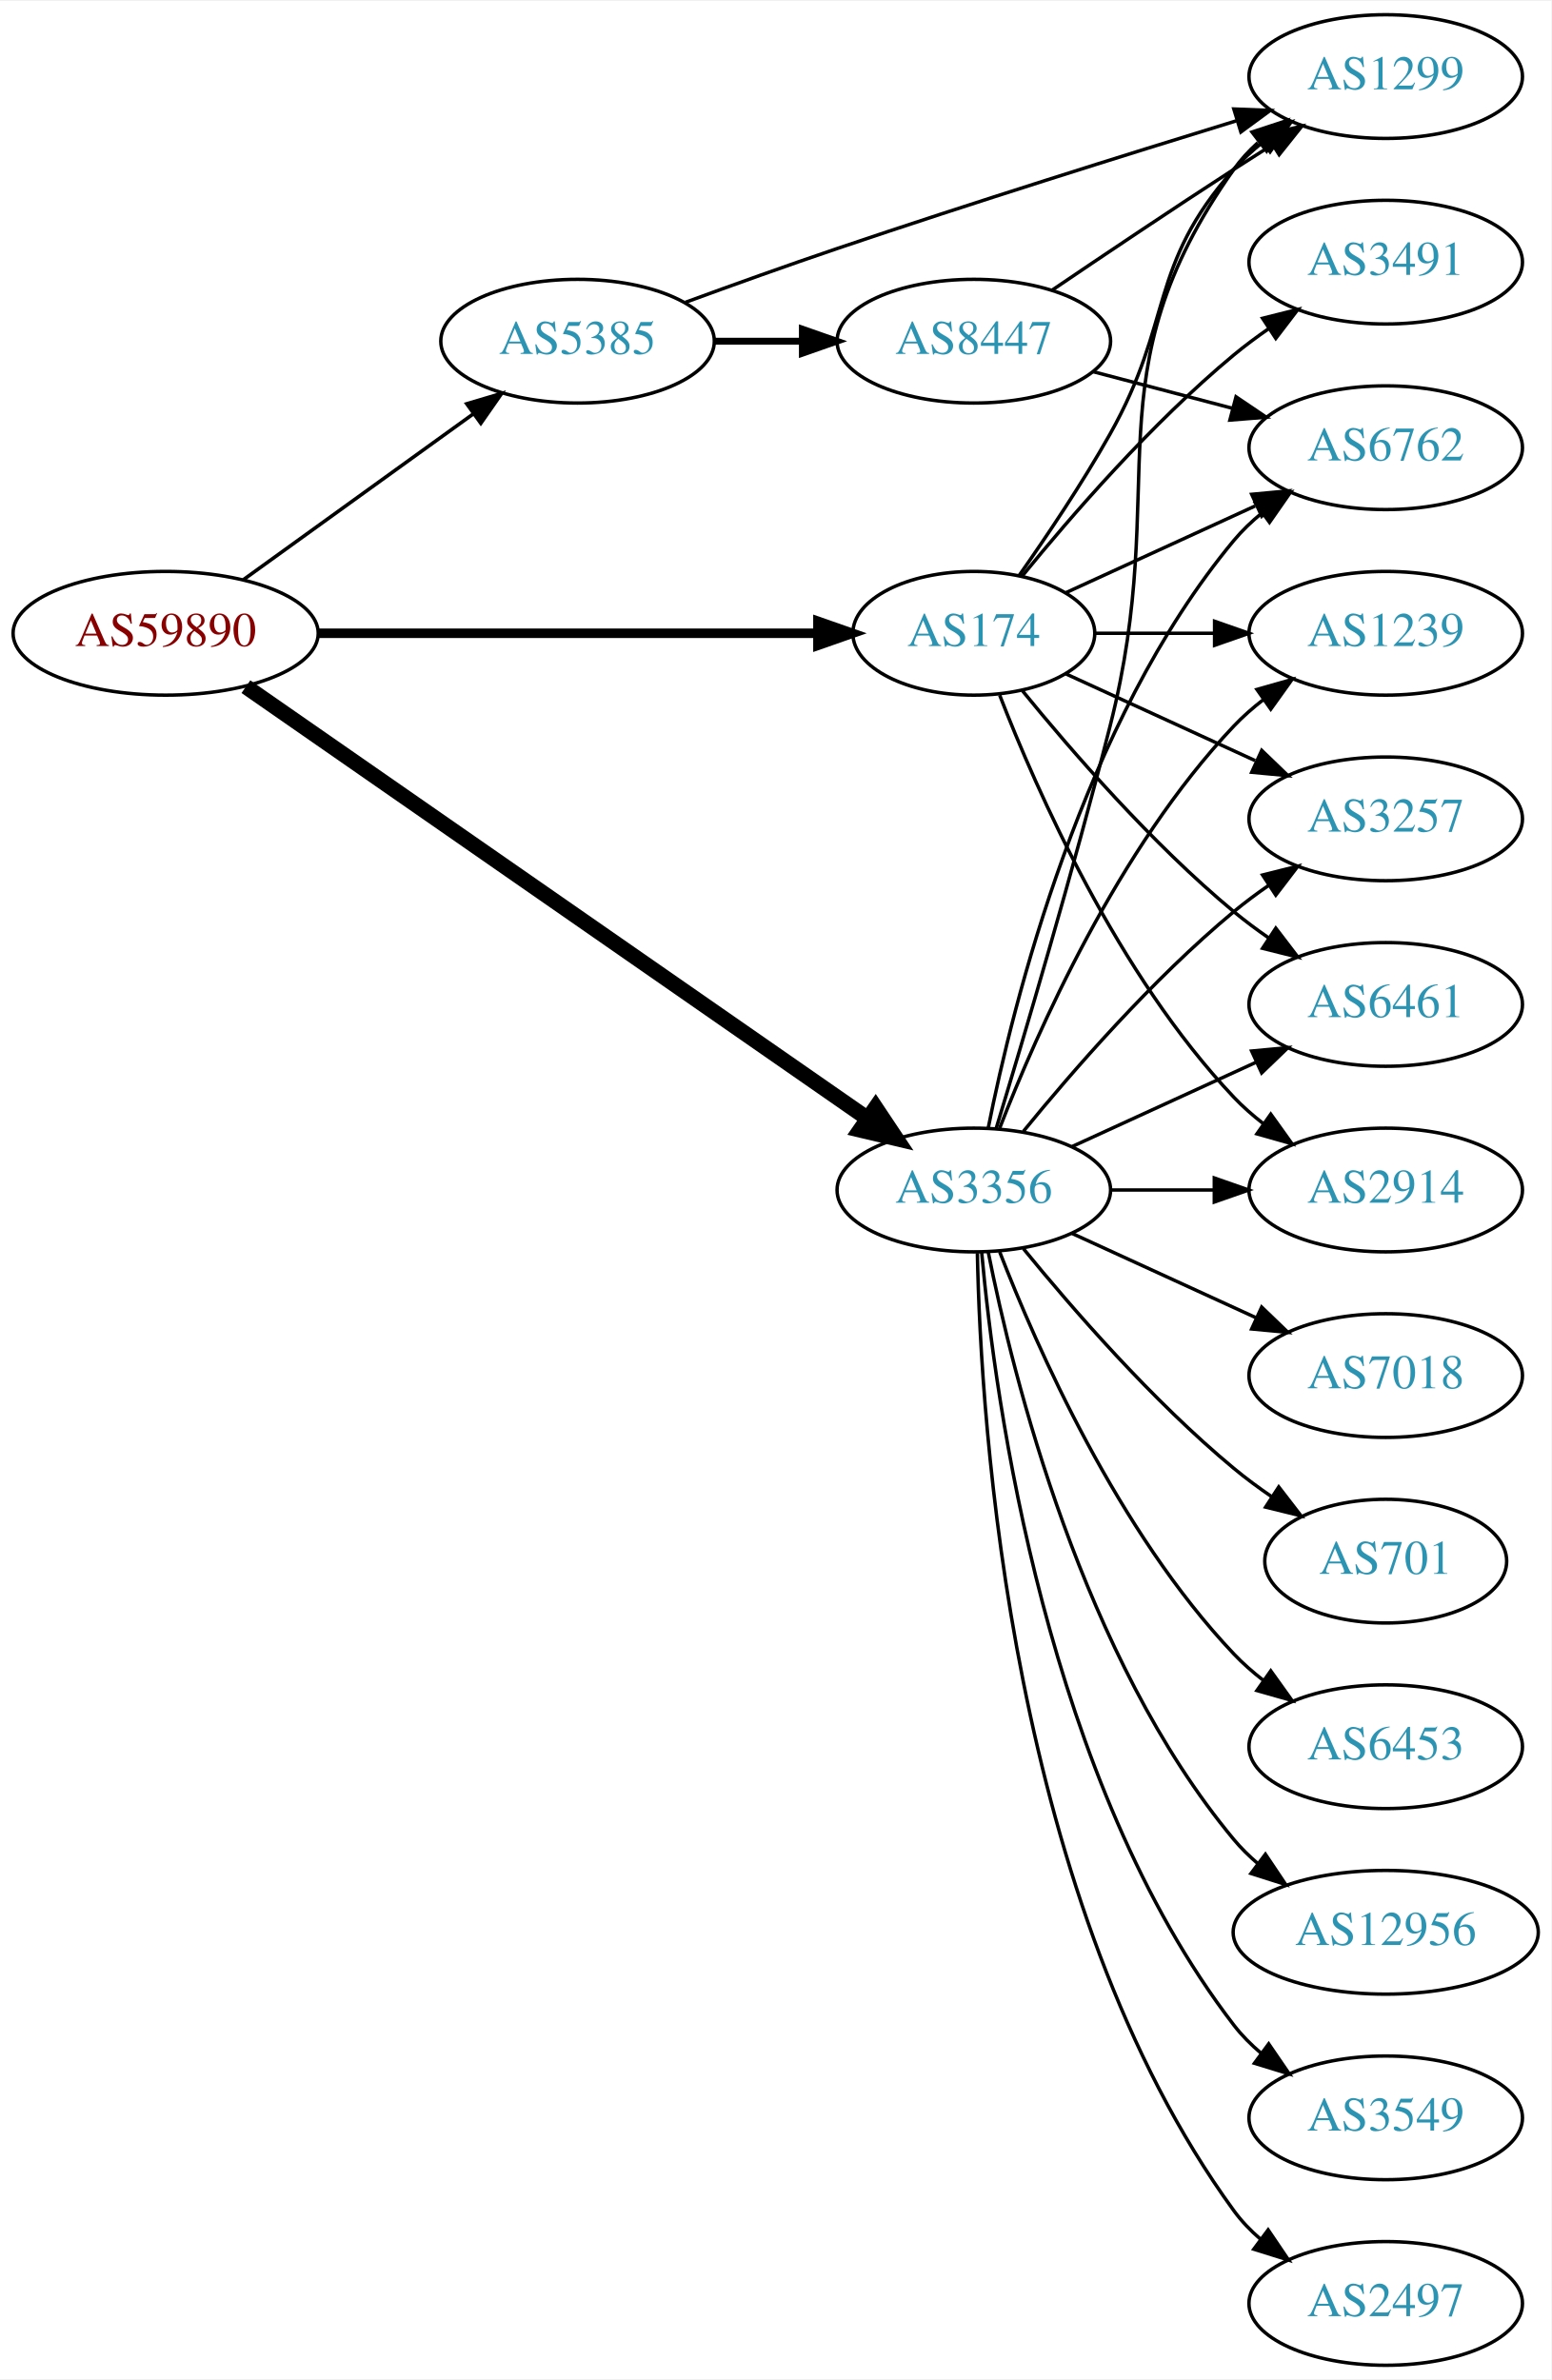
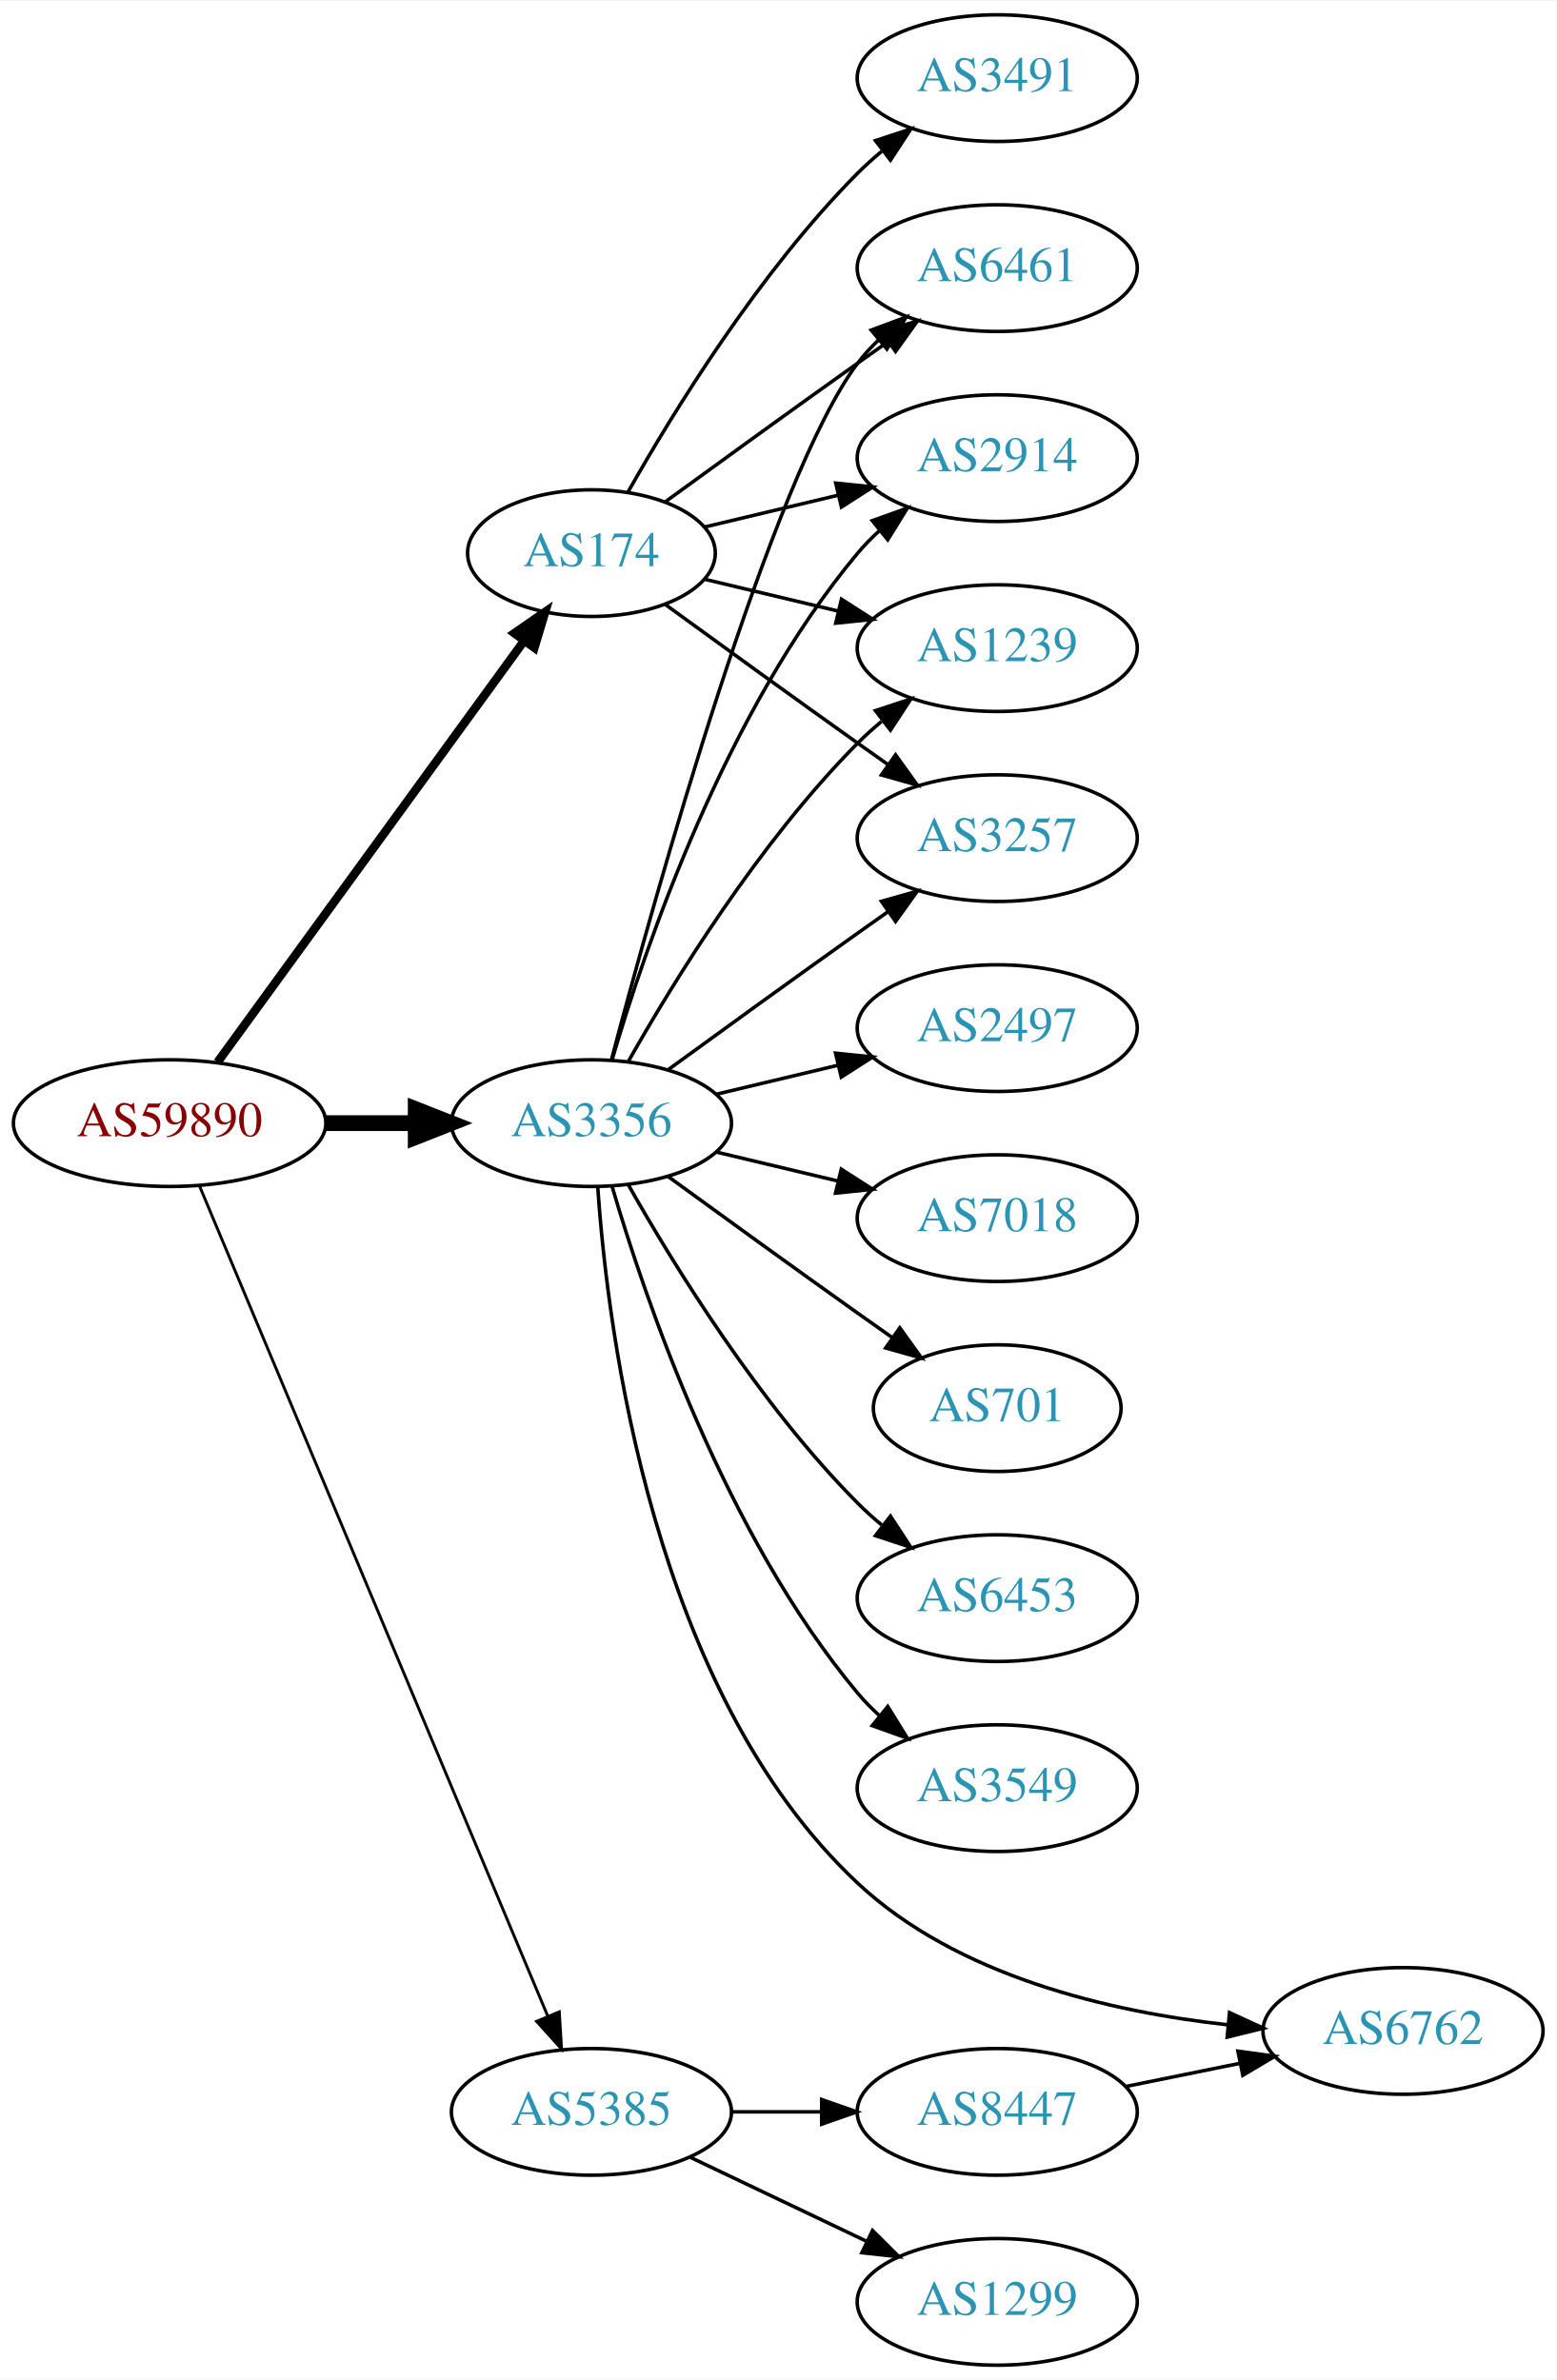
- <svg xmlns="http://www.w3.org/2000/svg" xmlns:xlink="http://www.w3.org/1999/xlink" width="451pt" height="692pt" viewBox="0.00 0.00 451.37 692.00">
-   <g id="graph0" class="graph" transform="scale(1 1) rotate(0) translate(4 688)">
-     <polygon fill="white" stroke="none" points="-4,4 -4,-688 447.37,-688 447.37,4 -4,4" />
+ <svg xmlns="http://www.w3.org/2000/svg" xmlns:xlink="http://www.w3.org/1999/xlink" width="442pt" height="676pt" viewBox="0.00 0.00 442.27 676.00">
+   <g id="graph0" class="graph" transform="scale(1 1) rotate(0) translate(4 672)">
+     <polygon fill="white" stroke="none" points="-4,4 -4,-672 438.271,-672 438.271,4 -4,4" />
    <g id="node1" class="node">
      <g id="a_node1">
        <a xlink:href="/asn/59890" xlink:title="AS59890 ~ Kabel-TV Lampert GmbH &amp; Co KG [AT]">
-           <ellipse fill="#ffffff" stroke="black" cx="44.196" cy="-504" rx="44.393" ry="18" />
-           <text text-anchor="middle" x="44.196" y="-500.3" font-family="Times,serif" font-size="14.00" fill="#880000">AS59890</text>
+           <ellipse fill="#ffffff" stroke="black" cx="44.196" cy="-353" rx="44.393" ry="18" />
+           <text text-anchor="middle" x="44.196" y="-349.3" font-family="Times,serif" font-size="14.00" fill="#880000">AS59890</text>
        </a>
      </g>
    </g>
    <g id="node2" class="node">
      <g id="a_node2">
        <a xlink:href="/asn/174" xlink:title="AS174 ~ Cogent Communications [US]">
-           <ellipse fill="#ffffff" stroke="black" cx="279.332" cy="-504" rx="35.194" ry="18" />
-           <text text-anchor="middle" x="279.332" y="-500.3" font-family="Times,serif" font-size="14.00" fill="#2c94b3">AS174</text>
+           <ellipse fill="#ffffff" stroke="black" cx="164.039" cy="-515" rx="35.194" ry="18" />
+           <text text-anchor="middle" x="164.039" y="-511.3" font-family="Times,serif" font-size="14.00" fill="#2c94b3">AS174</text>
        </a>
      </g>
    </g>
    <g id="edge1" class="edge">
-       <path fill="none" stroke="black" stroke-width="2.769" d="M88.501,-504C129.896,-504 192.021,-504 233.815,-504" />
-       <polygon fill="black" stroke="black" stroke-width="2.769" points="233.978,-507.5 243.978,-504 233.978,-500.5 233.978,-507.5" />
+       <path fill="none" stroke="black" stroke-width="2.455" d="M57.807,-370.337C78.737,-399.109 120.727,-456.834 144.858,-490.007" />
+       <polygon fill="black" stroke="black" stroke-width="2.455" points="142.158,-492.245 150.871,-498.273 147.819,-488.128 142.158,-492.245" />
    </g>
    <g id="node3" class="node">
      <g id="a_node3">
        <a xlink:href="/asn/3356" xlink:title="AS3356 ~ Level 3 Parent, LLC [US]">
-           <ellipse fill="#ffffff" stroke="black" cx="279.332" cy="-342" rx="39.794" ry="18" />
-           <text text-anchor="middle" x="279.332" y="-338.3" font-family="Times,serif" font-size="14.00" fill="#2c94b3">AS3356</text>
+           <ellipse fill="#ffffff" stroke="black" cx="164.039" cy="-353" rx="39.794" ry="18" />
+           <text text-anchor="middle" x="164.039" y="-349.3" font-family="Times,serif" font-size="14.00" fill="#2c94b3">AS3356</text>
        </a>
      </g>
    </g>
    <g id="edge2" class="edge">
-       <path fill="none" stroke="black" stroke-width="4.5" d="M67.55,-488.467C109.715,-459.167 201.004,-395.733 248.405,-362.795" />
-       <polygon fill="black" stroke="black" stroke-width="4.5" points="250.759,-365.955 256.724,-357.015 246.265,-359.488 250.759,-365.955" />
+       <path fill="none" stroke="black" stroke-width="4.5" d="M88.407,-353C96.72,-353 105.482,-353 113.965,-353" />
+       <polygon fill="black" stroke="black" stroke-width="4.5" points="114.123,-356.938 124.123,-353 114.123,-349.063 114.123,-356.938" />
    </g>
    <g id="node4" class="node">
      <g id="a_node4">
        <a xlink:href="/asn/5385" xlink:title="AS5385 ~ Russmedia IT GmbH [AT]">
-           <ellipse fill="#ffffff" stroke="black" cx="164.039" cy="-589" rx="39.794" ry="18" />
-           <text text-anchor="middle" x="164.039" y="-585.3" font-family="Times,serif" font-size="14.00" fill="#2c94b3">AS5385</text>
+           <ellipse fill="#ffffff" stroke="black" cx="164.039" cy="-72" rx="39.794" ry="18" />
+           <text text-anchor="middle" x="164.039" y="-68.3" font-family="Times,serif" font-size="14.00" fill="#2c94b3">AS5385</text>
        </a>
      </g>
    </g>
    <g id="edge3" class="edge">
-       <path fill="none" stroke="black" stroke-width="1.038" d="M66.81,-519.59C85.615,-533.154 113.032,-552.93 133.795,-567.906" />
-       <polygon fill="black" stroke="black" stroke-width="1.038" points="131.8,-570.783 141.958,-573.795 135.895,-565.106 131.8,-570.783" />
+       <path fill="none" stroke="black" stroke-width="0.818" d="M52.747,-334.995C72.826,-287.115 127.636,-156.419 151.585,-99.312" />
+       <polygon fill="black" stroke="black" stroke-width="0.818" points="154.911,-100.431 155.551,-89.855 148.456,-97.724 154.911,-100.431" />
    </g>
    <g id="node5" class="node">
      <g id="a_node5">
-         <a xlink:href="/asn/3491" xlink:title="AS3491 ~ PCCW Global, Inc. [US]">
-           <ellipse fill="#ffffff" stroke="black" cx="399.174" cy="-612" rx="39.794" ry="18" />
-           <text text-anchor="middle" x="399.174" y="-608.3" font-family="Times,serif" font-size="14.00" fill="#2c94b3">AS3491</text>
+         <a xlink:href="/asn/2914" xlink:title="AS2914 ~ NTT America, Inc. [US]">
+           <ellipse fill="#ffffff" stroke="black" cx="279.332" cy="-542" rx="39.794" ry="18" />
+           <text text-anchor="middle" x="279.332" y="-538.3" font-family="Times,serif" font-size="14.00" fill="#2c94b3">AS2914</text>
        </a>
      </g>
    </g>
    <g id="edge4" class="edge">
-       <path fill="none" stroke="black" d="M293.489,-520.743C307.574,-538.039 331.133,-565.223 354.978,-585 358.194,-587.668 361.695,-590.27 365.265,-592.741" />
-       <polygon fill="black" stroke="black" points="363.343,-595.666 373.622,-598.236 367.189,-589.817 363.343,-595.666" />
+       <path fill="none" stroke="black" d="M196.296,-522.449C207.976,-525.233 221.472,-528.449 234.101,-531.459" />
+       <polygon fill="black" stroke="black" points="233.454,-534.903 243.993,-533.816 235.077,-528.093 233.454,-534.903" />
    </g>
    <g id="node6" class="node">
      <g id="a_node6">
-         <a xlink:href="/asn/6461" xlink:title="AS6461 ~ Zayo Bandwidth [US]">
-           <ellipse fill="#ffffff" stroke="black" cx="399.174" cy="-396" rx="39.794" ry="18" />
-           <text text-anchor="middle" x="399.174" y="-392.3" font-family="Times,serif" font-size="14.00" fill="#2c94b3">AS6461</text>
+         <a xlink:href="/asn/3491" xlink:title="AS3491 ~ PCCW Global, Inc. [US]">
+           <ellipse fill="#ffffff" stroke="black" cx="279.332" cy="-650" rx="39.794" ry="18" />
+           <text text-anchor="middle" x="279.332" y="-646.3" font-family="Times,serif" font-size="14.00" fill="#2c94b3">AS3491</text>
        </a>
      </g>
    </g>
    <g id="edge5" class="edge">
-       <path fill="none" stroke="black" d="M293.489,-487.257C307.574,-469.961 331.133,-442.777 354.978,-423 358.194,-420.332 361.695,-417.73 365.265,-415.259" />
-       <polygon fill="black" stroke="black" points="367.189,-418.183 373.622,-409.764 363.343,-412.334 367.189,-418.183" />
+       <path fill="none" stroke="black" d="M174.498,-532.49C187.28,-555.096 211.712,-594.886 239.685,-623 241.796,-625.121 244.092,-627.188 246.477,-629.171" />
+       <polygon fill="black" stroke="black" points="244.73,-632.242 254.793,-635.556 248.993,-626.69 244.73,-632.242" />
    </g>
    <g id="node7" class="node">
      <g id="a_node7">
-         <a xlink:href="/asn/2914" xlink:title="AS2914 ~ NTT America, Inc. [US]">
-           <ellipse fill="#ffffff" stroke="black" cx="399.174" cy="-342" rx="39.794" ry="18" />
-           <text text-anchor="middle" x="399.174" y="-338.3" font-family="Times,serif" font-size="14.00" fill="#2c94b3">AS2914</text>
+         <a xlink:href="/asn/1239" xlink:title="AS1239 ~ Sprint [US]">
+           <ellipse fill="#ffffff" stroke="black" cx="279.332" cy="-488" rx="39.794" ry="18" />
+           <text text-anchor="middle" x="279.332" y="-484.3" font-family="Times,serif" font-size="14.00" fill="#2c94b3">AS1239</text>
        </a>
      </g>
    </g>
    <g id="edge6" class="edge">
-       <path fill="none" stroke="black" d="M286.855,-486.006C297.605,-458.272 321.262,-404.571 354.978,-369 357.564,-366.272 360.481,-363.706 363.55,-361.323" />
-       <polygon fill="black" stroke="black" points="365.728,-364.07 371.898,-355.457 361.704,-358.342 365.728,-364.07" />
+       <path fill="none" stroke="black" d="M196.296,-507.551C207.976,-504.767 221.472,-501.551 234.101,-498.541" />
+       <polygon fill="black" stroke="black" points="235.077,-501.907 243.993,-496.184 233.454,-495.097 235.077,-501.907" />
    </g>
    <g id="node8" class="node">
      <g id="a_node8">
-         <a xlink:href="/asn/1299" xlink:title="AS1299 ~ Telia Carrier [EU]">
-           <ellipse fill="#ffffff" stroke="black" cx="399.174" cy="-666" rx="39.794" ry="18" />
-           <text text-anchor="middle" x="399.174" y="-662.3" font-family="Times,serif" font-size="14.00" fill="#2c94b3">AS1299</text>
+         <a xlink:href="/asn/3257" xlink:title="AS3257 ~ GTT [DE]">
+           <ellipse fill="#ffffff" stroke="black" cx="279.332" cy="-434" rx="39.794" ry="18" />
+           <text text-anchor="middle" x="279.332" y="-430.3" font-family="Times,serif" font-size="14.00" fill="#2c94b3">AS3257</text>
        </a>
      </g>
    </g>
    <g id="edge7" class="edge">
-       <path fill="none" stroke="black" d="M292.526,-520.831C300.505,-532.186 310.908,-547.659 318.978,-562 337.504,-594.923 329.933,-610.717 354.978,-639 357.47,-641.814 360.325,-644.438 363.354,-646.857" />
-       <polygon fill="black" stroke="black" points="361.474,-649.815 371.647,-652.773 365.539,-644.116 361.474,-649.815" />
+       <path fill="none" stroke="black" d="M184.935,-500.471C199.936,-489.55 221.043,-474.253 239.685,-461 242.506,-458.995 245.449,-456.915 248.397,-454.841" />
+       <polygon fill="black" stroke="black" points="250.443,-457.681 256.621,-449.074 246.424,-451.95 250.443,-457.681" />
    </g>
    <g id="node9" class="node">
      <g id="a_node9">
-         <a xlink:href="/asn/1239" xlink:title="AS1239 ~ Sprint [US]">
-           <ellipse fill="#ffffff" stroke="black" cx="399.174" cy="-504" rx="39.794" ry="18" />
-           <text text-anchor="middle" x="399.174" y="-500.3" font-family="Times,serif" font-size="14.00" fill="#2c94b3">AS1239</text>
+         <a xlink:href="/asn/6461" xlink:title="AS6461 ~ Zayo Bandwidth [US]">
+           <ellipse fill="#ffffff" stroke="black" cx="279.332" cy="-596" rx="39.794" ry="18" />
+           <text text-anchor="middle" x="279.332" y="-592.3" font-family="Times,serif" font-size="14.00" fill="#2c94b3">AS6461</text>
        </a>
      </g>
    </g>
    <g id="edge8" class="edge">
-       <path fill="none" stroke="black" d="M314.733,-504C325.557,-504 337.725,-504 349.352,-504" />
-       <polygon fill="black" stroke="black" points="349.383,-507.5 359.383,-504 349.383,-500.5 349.383,-507.5" />
+       <path fill="none" stroke="black" d="M184.935,-529.529C199.936,-540.45 221.043,-555.747 239.685,-569 242.506,-571.005 245.449,-573.085 248.397,-575.159" />
+       <polygon fill="black" stroke="black" points="246.424,-578.05 256.621,-580.926 250.443,-572.319 246.424,-578.05" />
+     </g>
+     <g id="edge14" class="edge">
+       <path fill="none" stroke="black" d="M169.913,-371.002C179.227,-402.844 202.043,-469.981 239.685,-515 241.555,-517.237 243.654,-519.374 245.88,-521.396" />
+       <polygon fill="black" stroke="black" points="243.823,-524.234 253.799,-527.804 248.227,-518.793 243.823,-524.234" />
+     </g>
+     <g id="edge11" class="edge">
+       <path fill="none" stroke="black" d="M174.498,-370.49C187.28,-393.096 211.712,-432.886 239.685,-461 241.796,-463.121 244.092,-465.188 246.477,-467.171" />
+       <polygon fill="black" stroke="black" points="244.73,-470.242 254.793,-473.556 248.993,-464.69 244.73,-470.242" />
+     </g>
+     <g id="edge18" class="edge">
+       <path fill="none" stroke="black" d="M185.887,-368.222C200.821,-379.091 221.435,-394.025 239.685,-407 242.506,-409.005 245.449,-411.085 248.397,-413.159" />
+       <polygon fill="black" stroke="black" points="246.424,-416.05 256.621,-418.926 250.443,-410.319 246.424,-416.05" />
+     </g>
+     <g id="edge17" class="edge">
+       <path fill="none" stroke="black" d="M169.739,-371.102C181.891,-416.979 215.115,-536.469 239.685,-569 241.442,-571.327 243.459,-573.529 245.629,-575.596" />
+       <polygon fill="black" stroke="black" points="243.513,-578.389 253.441,-582.088 247.987,-573.005 243.513,-578.389" />
    </g>
    <g id="node10" class="node">
      <g id="a_node10">
        <a xlink:href="/asn/6762" xlink:title="AS6762 ~ TELECOM ITALIA SPARKLE S.p.A. [IT]">
-           <ellipse fill="#ffffff" stroke="black" cx="399.174" cy="-558" rx="39.794" ry="18" />
-           <text text-anchor="middle" x="399.174" y="-554.3" font-family="Times,serif" font-size="14.00" fill="#2c94b3">AS6762</text>
+           <ellipse fill="#ffffff" stroke="black" cx="394.625" cy="-95" rx="39.794" ry="18" />
+           <text text-anchor="middle" x="394.625" y="-91.3" font-family="Times,serif" font-size="14.00" fill="#2c94b3">AS6762</text>
        </a>
      </g>
    </g>
    <g id="edge9" class="edge">
-       <path fill="none" stroke="black" d="M306.193,-515.851C322.313,-523.238 343.316,-532.862 361.181,-541.048" />
-       <polygon fill="black" stroke="black" points="360.183,-544.441 370.732,-545.425 363.099,-538.077 360.183,-544.441" />
+       <path fill="none" stroke="black" d="M165.831,-334.919C168.646,-293.571 181.454,-191.489 239.685,-137 268.007,-110.498 311.398,-100.422 344.902,-96.732" />
+       <polygon fill="black" stroke="black" points="345.329,-100.207 354.955,-95.781 344.669,-93.238 345.329,-100.207" />
    </g>
    <g id="node11" class="node">
      <g id="a_node11">
-         <a xlink:href="/asn/3257" xlink:title="AS3257 ~ GTT [DE]">
-           <ellipse fill="#ffffff" stroke="black" cx="399.174" cy="-450" rx="39.794" ry="18" />
-           <text text-anchor="middle" x="399.174" y="-446.3" font-family="Times,serif" font-size="14.00" fill="#2c94b3">AS3257</text>
+         <a xlink:href="/asn/7018" xlink:title="AS7018 ~ AT&amp;T Services, Inc. [US]">
+           <ellipse fill="#ffffff" stroke="black" cx="279.332" cy="-326" rx="39.794" ry="18" />
+           <text text-anchor="middle" x="279.332" y="-322.3" font-family="Times,serif" font-size="14.00" fill="#2c94b3">AS7018</text>
        </a>
      </g>
    </g>
    <g id="edge10" class="edge">
-       <path fill="none" stroke="black" d="M306.193,-492.149C322.313,-484.762 343.316,-475.138 361.181,-466.952" />
-       <polygon fill="black" stroke="black" points="363.099,-469.923 370.732,-462.575 360.183,-463.559 363.099,-469.923" />
-     </g>
-     <g id="edge21" class="edge">
-       <path fill="none" stroke="black" d="M307.96,-354.661C323.917,-361.973 344.188,-371.261 361.471,-379.181" />
-       <polygon fill="black" stroke="black" points="360.169,-382.435 370.718,-383.419 363.085,-376.071 360.169,-382.435" />
-     </g>
-     <g id="edge11" class="edge">
-       <path fill="none" stroke="black" d="M319.244,-342C328.798,-342 339.147,-342 349.11,-342" />
-       <polygon fill="black" stroke="black" points="349.302,-345.5 359.302,-342 349.302,-338.5 349.302,-345.5" />
-     </g>
-     <g id="edge22" class="edge">
-       <path fill="none" stroke="black" d="M285.802,-359.814C293.621,-385.554 308.235,-434.705 318.978,-477 337.136,-548.486 312.399,-578.775 354.978,-639 356.969,-641.816 359.356,-644.401 361.972,-646.76" />
-       <polygon fill="black" stroke="black" points="360.271,-649.865 370.34,-653.162 364.525,-644.306 360.271,-649.865" />
-     </g>
-     <g id="edge19" class="edge">
-       <path fill="none" stroke="black" d="M286.855,-359.994C297.605,-387.728 321.262,-441.429 354.978,-477 357.564,-479.728 360.481,-482.294 363.55,-484.677" />
-       <polygon fill="black" stroke="black" points="361.704,-487.658 371.898,-490.543 365.728,-481.93 361.704,-487.658" />
-     </g>
-     <g id="edge20" class="edge">
-       <path fill="none" stroke="black" d="M283.53,-360.073C290.694,-396.141 310.968,-478.125 354.978,-531 357.383,-533.889 360.179,-536.563 363.172,-539.013" />
-       <polygon fill="black" stroke="black" points="361.26,-541.95 371.415,-544.973 365.361,-536.277 361.26,-541.95" />
-     </g>
-     <g id="edge17" class="edge">
-       <path fill="none" stroke="black" d="M293.751,-359.065C307.865,-376.375 331.28,-403.345 354.978,-423 358.194,-425.668 361.695,-428.27 365.265,-430.741" />
-       <polygon fill="black" stroke="black" points="363.343,-433.666 373.622,-436.236 367.189,-427.817 363.343,-433.666" />
+       <path fill="none" stroke="black" d="M199.646,-344.752C210.517,-342.162 222.671,-339.265 234.114,-336.538" />
+       <polygon fill="black" stroke="black" points="235.02,-339.92 243.936,-334.197 233.397,-333.111 235.02,-339.92" />
    </g>
    <g id="node12" class="node">
      <g id="a_node12">
-         <a xlink:href="/asn/12956" xlink:title="AS12956 ~ TELXIUS [ES]">
-           <ellipse fill="#ffffff" stroke="black" cx="399.174" cy="-126" rx="44.393" ry="18" />
-           <text text-anchor="middle" x="399.174" y="-122.3" font-family="Times,serif" font-size="14.00" fill="#2c94b3">AS12956</text>
+         <a xlink:href="/asn/701" xlink:title="AS701 ~ UUNET [US]">
+           <ellipse fill="#ffffff" stroke="black" cx="279.332" cy="-272" rx="35.194" ry="18" />
+           <text text-anchor="middle" x="279.332" y="-268.3" font-family="Times,serif" font-size="14.00" fill="#2c94b3">AS701</text>
        </a>
      </g>
    </g>
    <g id="edge12" class="edge">
-       <path fill="none" stroke="black" d="M283.53,-323.927C290.694,-287.859 310.968,-205.875 354.978,-153 357.071,-150.485 359.462,-148.133 362.02,-145.949" />
-       <polygon fill="black" stroke="black" points="364.171,-148.711 370.068,-139.909 359.969,-143.113 364.171,-148.711" />
+       <path fill="none" stroke="black" d="M185.887,-337.778C200.821,-326.909 221.435,-311.975 239.685,-299 242.895,-296.718 246.264,-294.339 249.619,-291.982" />
+       <polygon fill="black" stroke="black" points="251.647,-294.834 257.83,-286.23 247.631,-289.101 251.647,-294.834" />
    </g>
    <g id="node13" class="node">
      <g id="a_node13">
-         <a xlink:href="/asn/3549" xlink:title="AS3549 ~ Level 3 Parent, LLC [US]">
-           <ellipse fill="#ffffff" stroke="black" cx="399.174" cy="-72" rx="39.794" ry="18" />
-           <text text-anchor="middle" x="399.174" y="-68.3" font-family="Times,serif" font-size="14.00" fill="#2c94b3">AS3549</text>
+         <a xlink:href="/asn/6453" xlink:title="AS6453 ~ TATA COMMUNICATIONS (AMERICA) INC [US]">
+           <ellipse fill="#ffffff" stroke="black" cx="279.332" cy="-218" rx="39.794" ry="18" />
+           <text text-anchor="middle" x="279.332" y="-214.3" font-family="Times,serif" font-size="14.00" fill="#2c94b3">AS6453</text>
        </a>
      </g>
    </g>
    <g id="edge13" class="edge">
-       <path fill="none" stroke="black" d="M281.616,-323.883C285.514,-280.668 300.531,-169.869 354.978,-99 357.268,-96.019 359.988,-93.284 362.932,-90.796" />
-       <polygon fill="black" stroke="black" points="365.126,-93.527 371.109,-84.782 360.979,-87.888 365.126,-93.527" />
+       <path fill="none" stroke="black" d="M174.498,-335.51C187.28,-312.904 211.712,-273.114 239.685,-245 241.796,-242.879 244.092,-240.812 246.477,-238.829" />
+       <polygon fill="black" stroke="black" points="248.993,-241.31 254.793,-232.444 244.73,-235.758 248.993,-241.31" />
    </g>
    <g id="node14" class="node">
      <g id="a_node14">
-         <a xlink:href="/asn/2497" xlink:title="AS2497 ~ Internet Initiative Japan Inc. [JP]">
-           <ellipse fill="#ffffff" stroke="black" cx="399.174" cy="-18" rx="39.794" ry="18" />
-           <text text-anchor="middle" x="399.174" y="-14.3" font-family="Times,serif" font-size="14.00" fill="#2c94b3">AS2497</text>
-         </a>
-       </g>
-     </g>
-     <g id="edge14" class="edge">
-       <path fill="none" stroke="black" d="M280.363,-323.663C281.337,-273.921 290.056,-134.194 354.978,-45 357.19,-41.961 359.858,-39.187 362.77,-36.674" />
-       <polygon fill="black" stroke="black" points="364.965,-39.403 370.901,-30.627 360.788,-33.786 364.965,-39.403" />
+         <a xlink:href="/asn/3549" xlink:title="AS3549 ~ Level 3 Parent, LLC [US]">
+           <ellipse fill="#ffffff" stroke="black" cx="279.332" cy="-164" rx="39.794" ry="18" />
+           <text text-anchor="middle" x="279.332" y="-160.3" font-family="Times,serif" font-size="14.00" fill="#2c94b3">AS3549</text>
+         </a>
+       </g>
+     </g>
+     <g id="edge15" class="edge">
+       <path fill="none" stroke="black" d="M169.913,-334.998C179.227,-303.156 202.043,-236.019 239.685,-191 241.555,-188.763 243.654,-186.626 245.88,-184.604" />
+       <polygon fill="black" stroke="black" points="248.227,-187.207 253.799,-178.196 243.823,-181.766 248.227,-187.207" />
    </g>
    <g id="node15" class="node">
      <g id="a_node15">
-         <a xlink:href="/asn/7018" xlink:title="AS7018 ~ AT&amp;T Services, Inc. [US]">
-           <ellipse fill="#ffffff" stroke="black" cx="399.174" cy="-288" rx="39.794" ry="18" />
-           <text text-anchor="middle" x="399.174" y="-284.3" font-family="Times,serif" font-size="14.00" fill="#2c94b3">AS7018</text>
-         </a>
-       </g>
-     </g>
-     <g id="edge15" class="edge">
-       <path fill="none" stroke="black" d="M307.96,-329.339C323.917,-322.027 344.188,-312.739 361.471,-304.819" />
-       <polygon fill="black" stroke="black" points="363.085,-307.929 370.718,-300.581 360.169,-301.565 363.085,-307.929" />
+         <a xlink:href="/asn/2497" xlink:title="AS2497 ~ Internet Initiative Japan Inc. [JP]">
+           <ellipse fill="#ffffff" stroke="black" cx="279.332" cy="-380" rx="39.794" ry="18" />
+           <text text-anchor="middle" x="279.332" y="-376.3" font-family="Times,serif" font-size="14.00" fill="#2c94b3">AS2497</text>
+         </a>
+       </g>
+     </g>
+     <g id="edge16" class="edge">
+       <path fill="none" stroke="black" d="M199.646,-361.248C210.517,-363.838 222.671,-366.735 234.114,-369.462" />
+       <polygon fill="black" stroke="black" points="233.397,-372.889 243.936,-371.803 235.02,-366.08 233.397,-372.889" />
    </g>
    <g id="node16" class="node">
      <g id="a_node16">
-         <a xlink:href="/asn/701" xlink:title="AS701 ~ UUNET [US]">
-           <ellipse fill="#ffffff" stroke="black" cx="399.174" cy="-234" rx="35.194" ry="18" />
-           <text text-anchor="middle" x="399.174" y="-230.3" font-family="Times,serif" font-size="14.00" fill="#2c94b3">AS701</text>
-         </a>
-       </g>
-     </g>
-     <g id="edge16" class="edge">
-       <path fill="none" stroke="black" d="M293.751,-324.935C307.865,-307.625 331.28,-280.655 354.978,-261 358.441,-258.128 362.234,-255.331 366.088,-252.692" />
-       <polygon fill="black" stroke="black" points="368.05,-255.592 374.521,-247.203 364.231,-249.725 368.05,-255.592" />
+         <a xlink:href="/asn/1299" xlink:title="AS1299 ~ Telia Carrier [EU]">
+           <ellipse fill="#ffffff" stroke="black" cx="279.332" cy="-18" rx="39.794" ry="18" />
+           <text text-anchor="middle" x="279.332" y="-14.3" font-family="Times,serif" font-size="14.00" fill="#2c94b3">AS1299</text>
+         </a>
+       </g>
+     </g>
+     <g id="edge19" class="edge">
+       <path fill="none" stroke="black" d="M192.175,-59.066C207.169,-51.919 225.99,-42.948 242.213,-35.215" />
+       <polygon fill="black" stroke="black" points="243.895,-38.291 251.417,-30.829 240.884,-31.972 243.895,-38.291" />
    </g>
    <g id="node17" class="node">
      <g id="a_node17">
-         <a xlink:href="/asn/6453" xlink:title="AS6453 ~ TATA COMMUNICATIONS (AMERICA) INC [US]">
-           <ellipse fill="#ffffff" stroke="black" cx="399.174" cy="-180" rx="39.794" ry="18" />
-           <text text-anchor="middle" x="399.174" y="-176.3" font-family="Times,serif" font-size="14.00" fill="#2c94b3">AS6453</text>
-         </a>
-       </g>
-     </g>
-     <g id="edge18" class="edge">
-       <path fill="none" stroke="black" d="M286.855,-324.006C297.605,-296.272 321.262,-242.571 354.978,-207 357.564,-204.272 360.481,-201.706 363.55,-199.323" />
-       <polygon fill="black" stroke="black" points="365.728,-202.07 371.898,-193.457 361.704,-196.342 365.728,-202.07" />
-     </g>
-     <g id="edge24" class="edge">
-       <path fill="none" stroke="black" d="M195.446,-600.321C208.949,-605.266 225.065,-611.052 239.685,-616 278.772,-629.228 323.653,-643.282 355.654,-653.11" />
-       <polygon fill="black" stroke="black" points="354.981,-656.564 365.567,-656.146 357.031,-649.871 354.981,-656.564" />
-     </g>
-     <g id="node18" class="node">
-       <g id="a_node18">
        <a xlink:href="/asn/8447" xlink:title="AS8447 ~ A1 Telekom Austria AG [AT]">
-           <ellipse fill="#ffffff" stroke="black" cx="279.332" cy="-589" rx="39.794" ry="18" />
-           <text text-anchor="middle" x="279.332" y="-585.3" font-family="Times,serif" font-size="14.00" fill="#2c94b3">AS8447</text>
-         </a>
-       </g>
-     </g>
-     <g id="edge23" class="edge">
-       <path fill="none" stroke="black" stroke-width="2" d="M203.711,-589C211.914,-589 220.678,-589 229.21,-589" />
-       <polygon fill="black" stroke="black" stroke-width="2" points="229.449,-592.5 239.449,-589 229.449,-585.5 229.449,-592.5" />
-     </g>
-     <g id="edge25" class="edge">
-       <path fill="none" stroke="black" d="M302.096,-603.841C316.921,-613.886 337.038,-627.389 354.978,-639 358.57,-641.325 362.346,-643.735 366.11,-646.115" />
-       <polygon fill="black" stroke="black" points="364.445,-649.203 374.774,-651.561 368.17,-643.276 364.445,-649.203" />
-     </g>
-     <g id="edge26" class="edge">
-       <path fill="none" stroke="black" d="M314.101,-580.117C326.674,-576.809 341.129,-573.006 354.468,-569.498" />
-       <polygon fill="black" stroke="black" points="355.62,-572.814 364.4,-566.885 353.839,-566.044 355.62,-572.814" />
+           <ellipse fill="#ffffff" stroke="black" cx="279.332" cy="-72" rx="39.794" ry="18" />
+           <text text-anchor="middle" x="279.332" y="-68.3" font-family="Times,serif" font-size="14.00" fill="#2c94b3">AS8447</text>
+         </a>
+       </g>
+     </g>
+     <g id="edge20" class="edge">
+       <path fill="none" stroke="black" d="M203.711,-72C211.914,-72 220.678,-72 229.21,-72" />
+       <polygon fill="black" stroke="black" points="229.449,-75.5 239.449,-72 229.449,-68.5 229.449,-75.5" />
+     </g>
+     <g id="edge21" class="edge">
+       <path fill="none" stroke="black" d="M315.867,-79.214C326.096,-81.291 337.396,-83.585 348.139,-85.766" />
+       <polygon fill="black" stroke="black" points="347.718,-89.252 358.215,-87.811 349.111,-82.392 347.718,-89.252" />
    </g>
  </g>
</svg>
